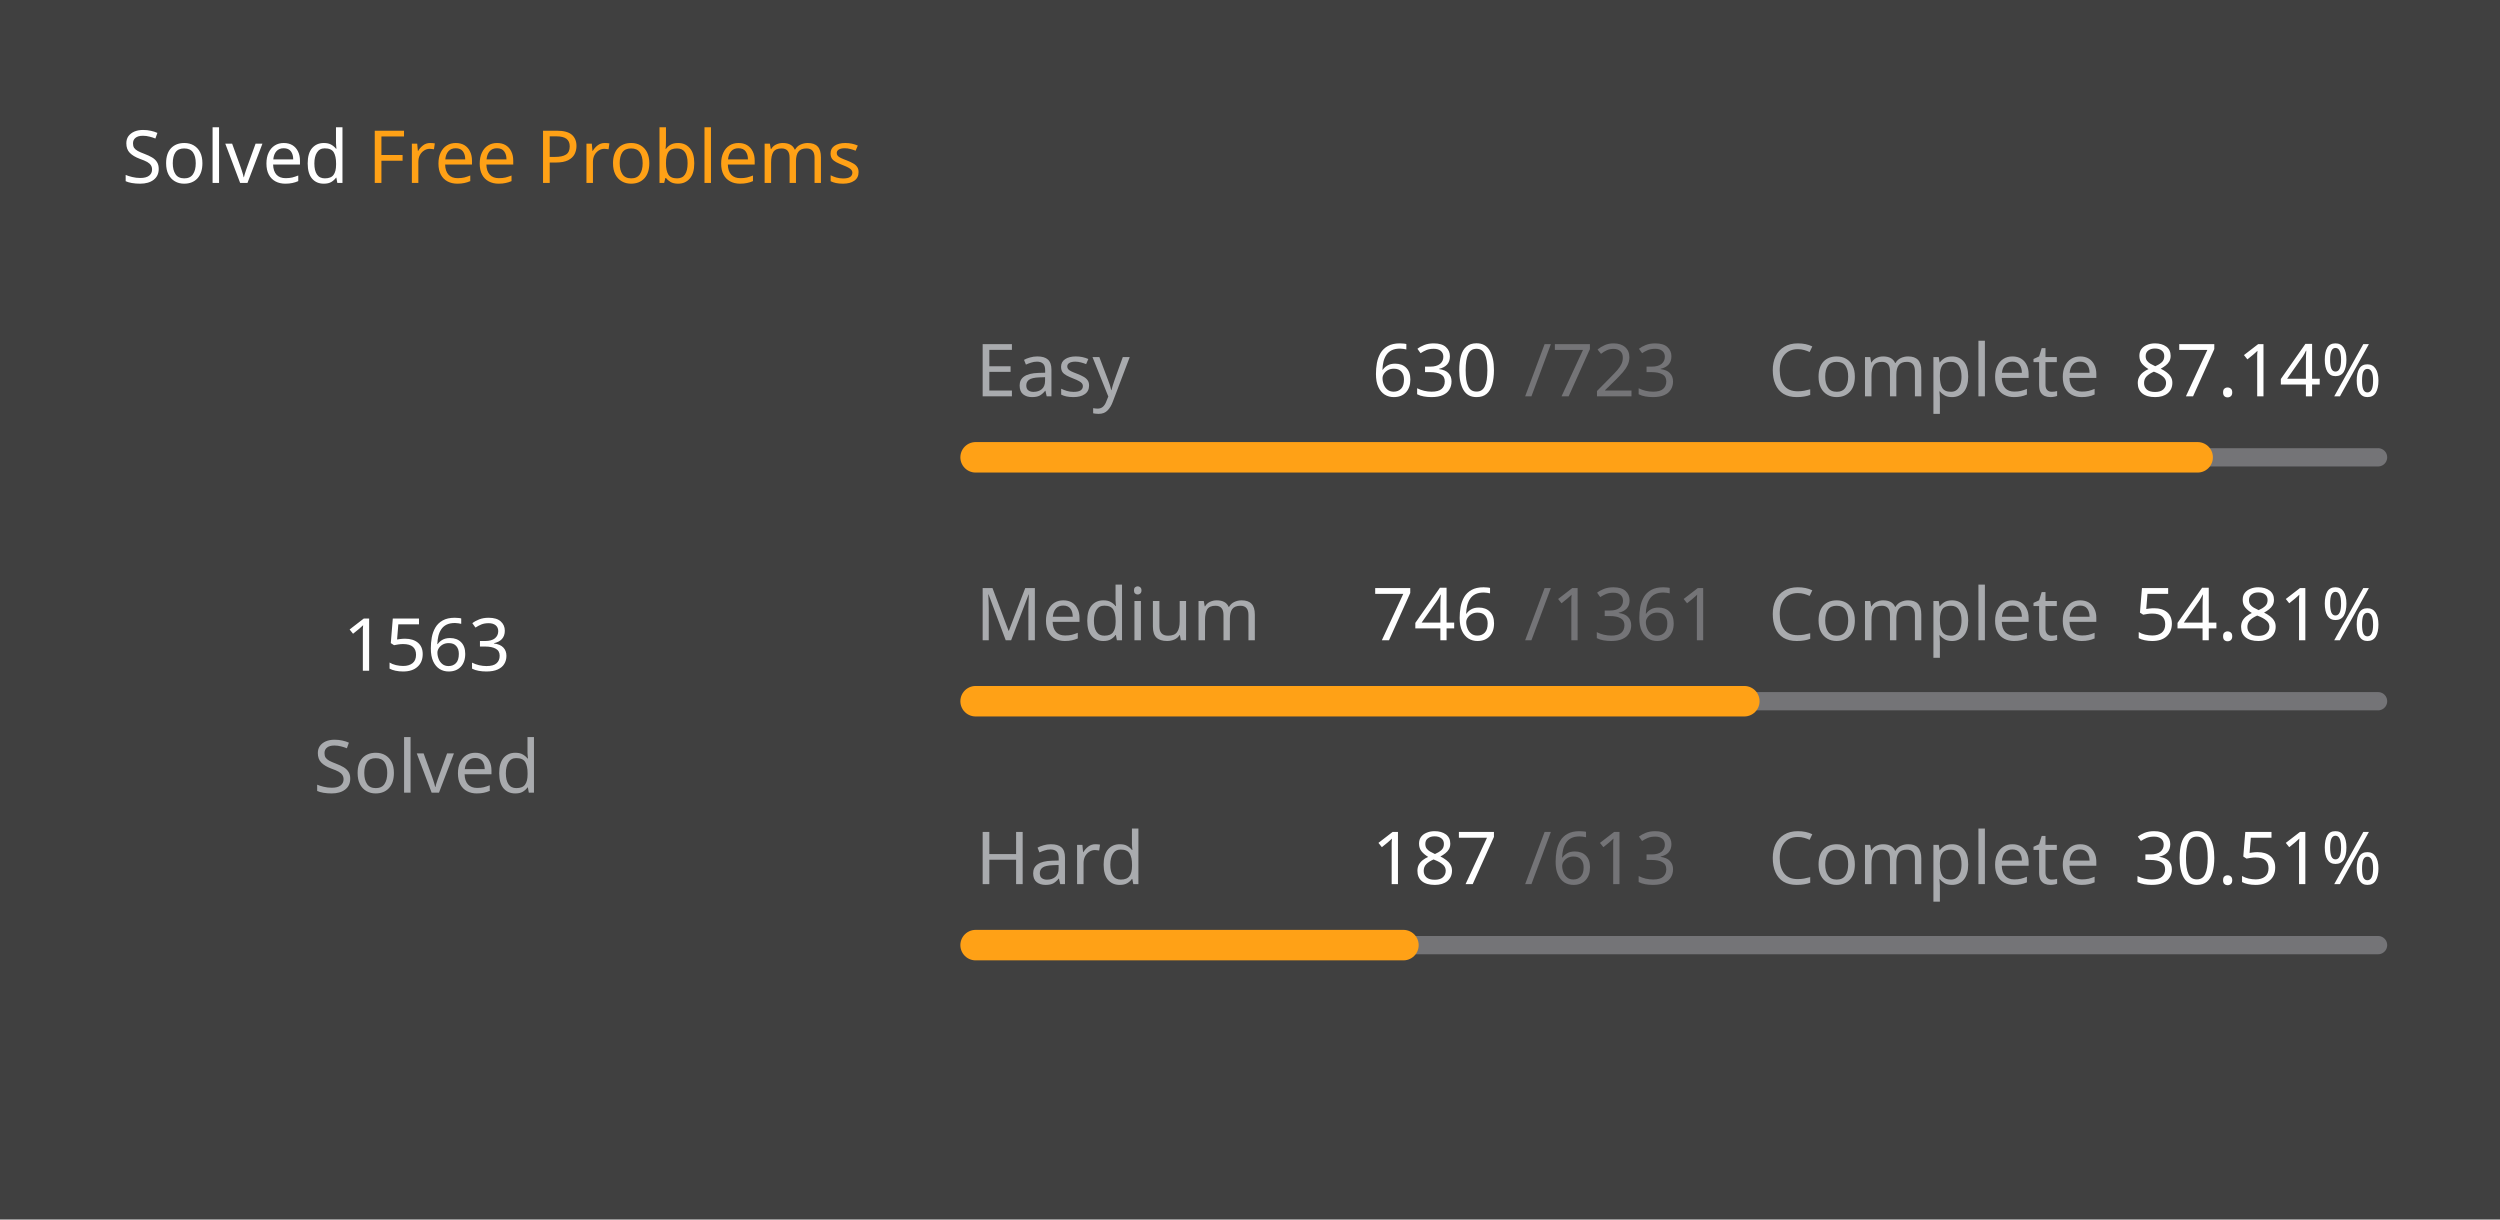
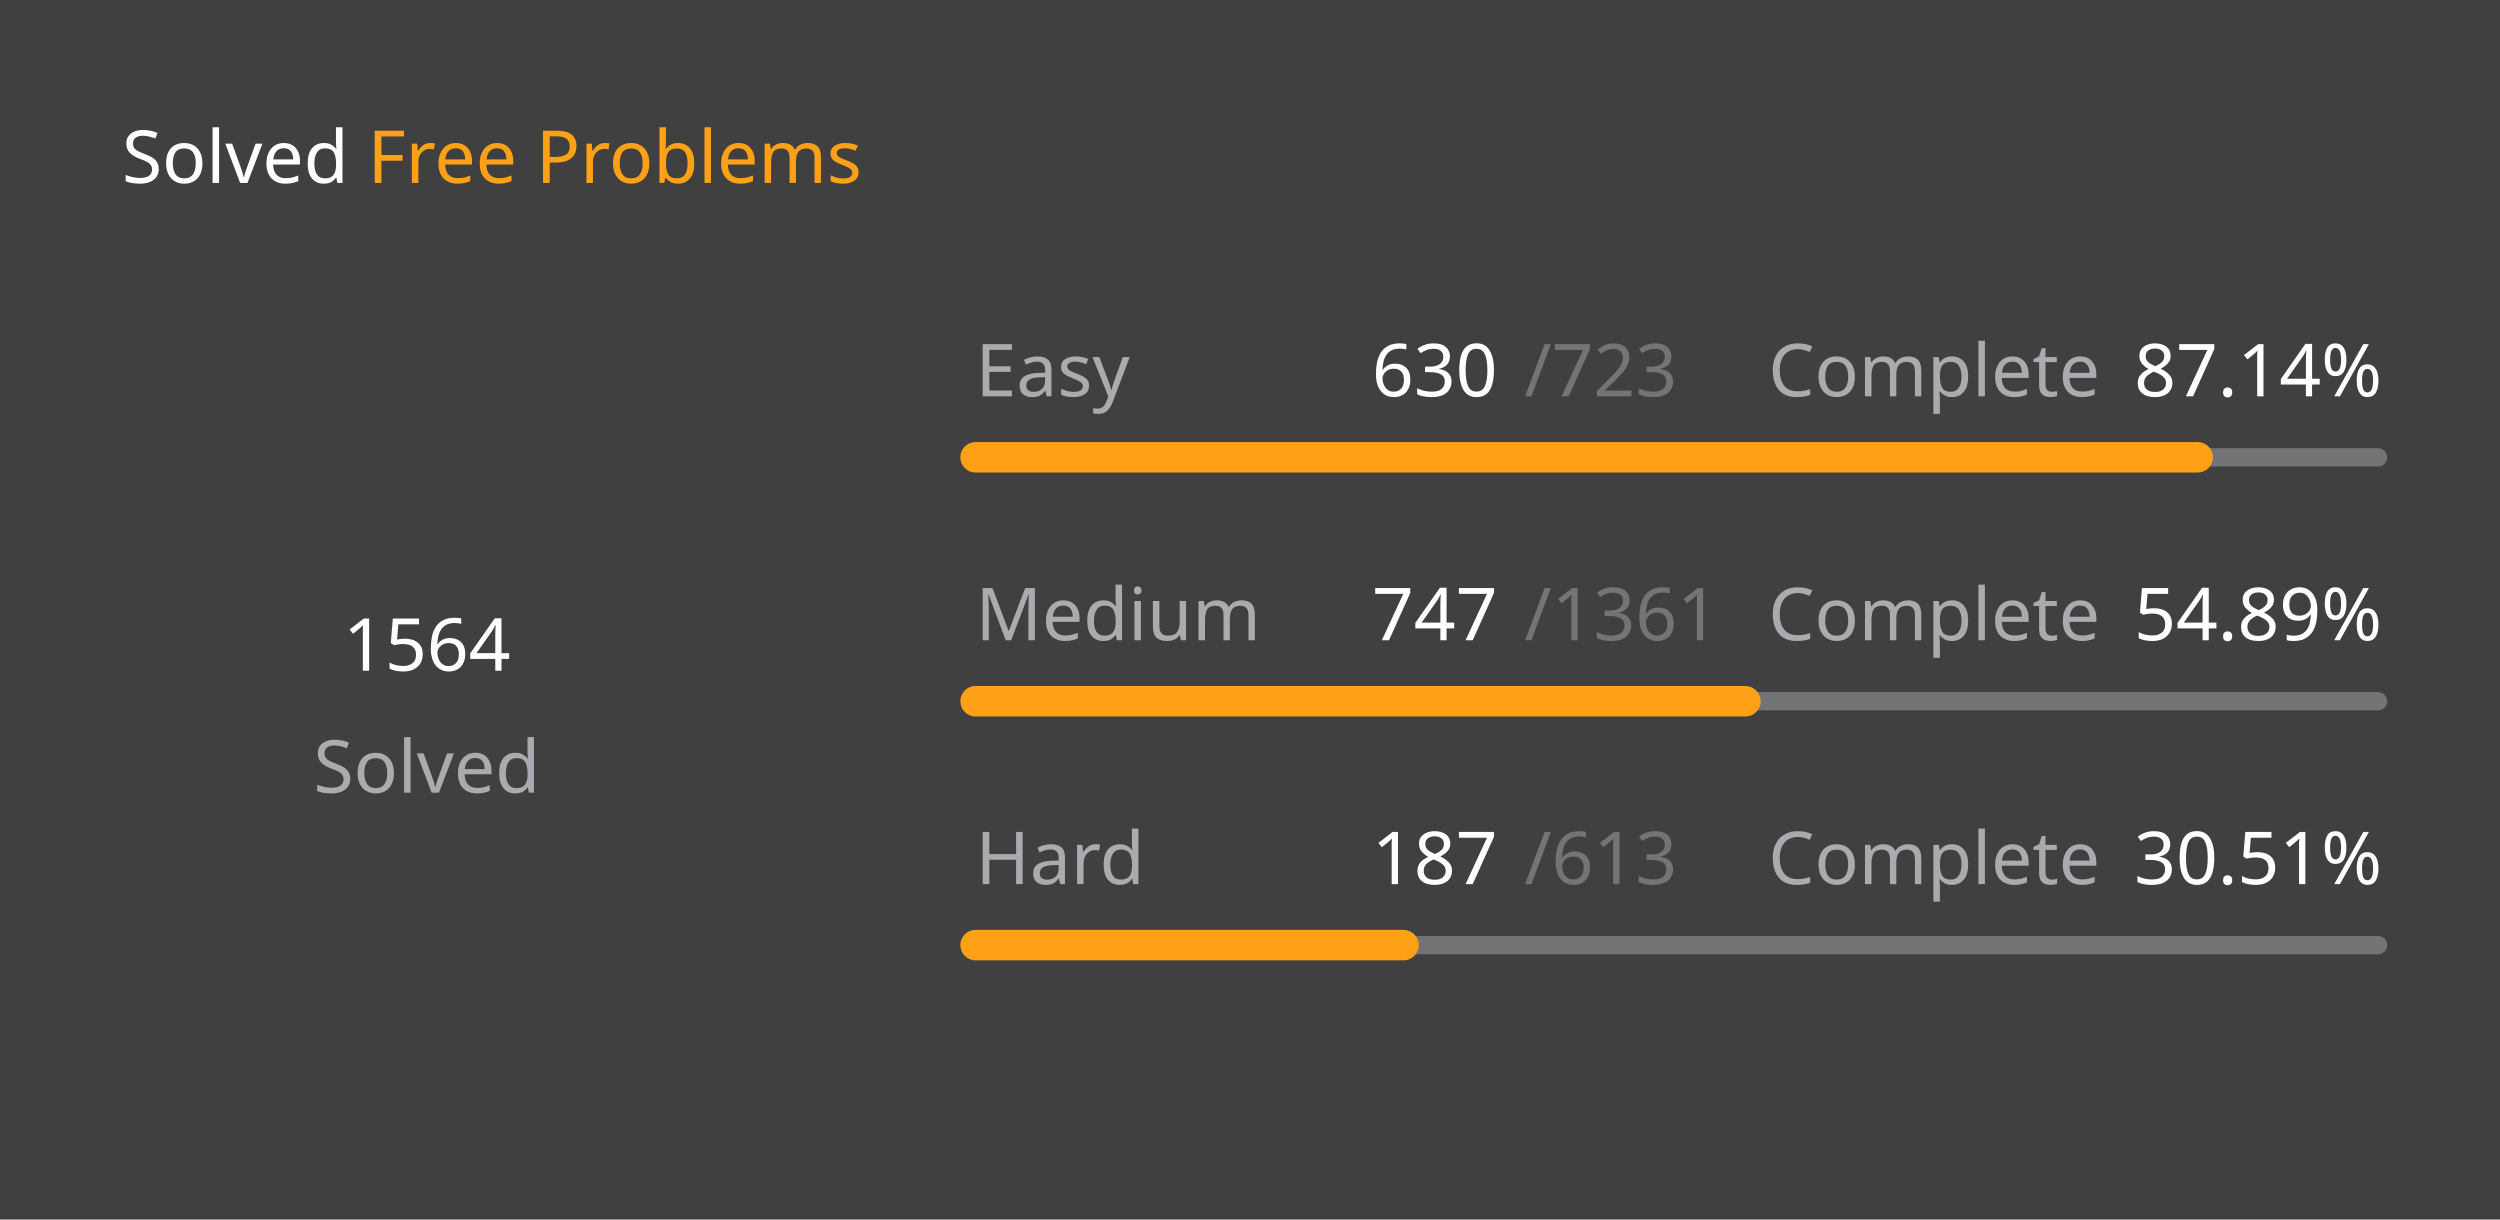
<svg xmlns="http://www.w3.org/2000/svg" version="1.1" height="200" width="410" viewBox="0 0 410 200">
  <style>*{font-family: "Segoe UI", Tahoma, Geneva, Verdana, sans-serif;}</style>
  <style>.title{font-weight: 500;font-size: 1rem;}</style>
  <style>.rotate-90{transform: rotate(-90deg);transform-origin: center;transform-box: fill-box;}</style>
  <style>.state{font-size: .75rem;}</style>
  <style>.light{color: #ffffff;fill: #ffffff;}</style>
  <style>.light-gray{color: #eff2f699;fill: #eff2f699;}</style>
  <style>.dark-gray{color: #ebebf54d;fill: #ebebf54d;}</style>
  <style>.gray{color: #747474;fill: #747474;}</style>
  <style>.orange{color: #ffa116;fill: #ffa116;}</style>
  <style>.background{color: #404040;fill: #404040;}</style>
  <rect fill="#404040" x="0" y="0" width="410" height="200" rx="0.5rem" />
  <g text-anchor="start" text-decoration="1" class="title">
    <text x="20" y="30">
      <tspan class="light">Solved</tspan>
      <tspan class="orange">Free Problems</tspan>
    </text>
  </g>
  <g class="rotate-90">
    <circle fill="none" cx="70" cy="110" r="46" stroke="#747474" stroke-width="3" stroke-linecap="round" />
-     <circle fill="none" cx="70" cy="110" r="46" stroke="#ffa116" stroke-width="5" stroke-linecap="round" stroke-dasharray="167.5 121.526" stroke-dashoffset="0" data-difficult="ALL" />
+     <circle fill="none" cx="70" cy="110" r="46" stroke="#ffa116" stroke-width="5" stroke-linecap="round" stroke-dasharray="167.608 121.419" stroke-dashoffset="0" data-difficult="ALL" />
  </g>
  <g class="state">
    <g text-anchor="middle">
-       <text x="70" y="110" class="light" font-size="1.2rem">1563</text>
+       <text x="70" y="110" class="light" font-size="1.2rem">1564</text>
      <text x="70" y="130" class="light-gray">Solved</text>
    </g>
    <g>
      <text x="160" y="65" class="light-gray">Easy</text>
      <text x="225" y="65" class="light">630</text>
      <text x="250" y="65" class="dark-gray">/723</text>
      <text x="290" y="65" class="light-gray">Complete</text>
      <text x="350" y="65" class="light">87.14%</text>
      <path d="M 160 75 L 390 75" stroke-linecap="round" stroke-linejoin="round" stroke="#ebebf54d" stroke-width="3" />
      <path d="M 160 75 L 360.415 75" stroke-linecap="round" stroke-linejoin="round" stroke="#ffa116" stroke-width="5" />
    </g>
    <g>
      <text x="160" y="105" class="light-gray">Medium</text>
-       <text x="225" y="105" class="light">746</text>
+       <text x="225" y="105" class="light">747</text>
      <text x="250" y="105" class="dark-gray">/1361</text>
      <text x="290" y="105" class="light-gray">Complete</text>
-       <text x="350" y="105" class="light">54.81%</text>
+       <text x="350" y="105" class="light">54.89%</text>
      <path d="M 160 115 L 390 115" stroke-linecap="round" stroke-linejoin="round" stroke="#ebebf54d" stroke-width="3" />
-       <path d="M 160 115 L 286.069 115" stroke-linecap="round" stroke-linejoin="round" stroke="#ffa116" stroke-width="5" />
+       <path d="M 160 115 L 286.238 115" stroke-linecap="round" stroke-linejoin="round" stroke="#ffa116" stroke-width="5" />
    </g>
    <g>
      <text x="160" y="145" class="light-gray">Hard</text>
      <text x="225" y="145" class="light">187</text>
      <text x="250" y="145" class="dark-gray">/613</text>
      <text x="290" y="145" class="light-gray">Complete</text>
      <text x="350" y="145" class="light">30.51%</text>
      <path d="M 160 155 L 390 155" stroke-linecap="round" stroke-linejoin="round" stroke="#ebebf54d" stroke-width="3" />
      <path d="M 160 155 L 230.163 155" stroke-linecap="round" stroke-linejoin="round" stroke="#ffa116" stroke-width="5" />
    </g>
  </g>
</svg>
